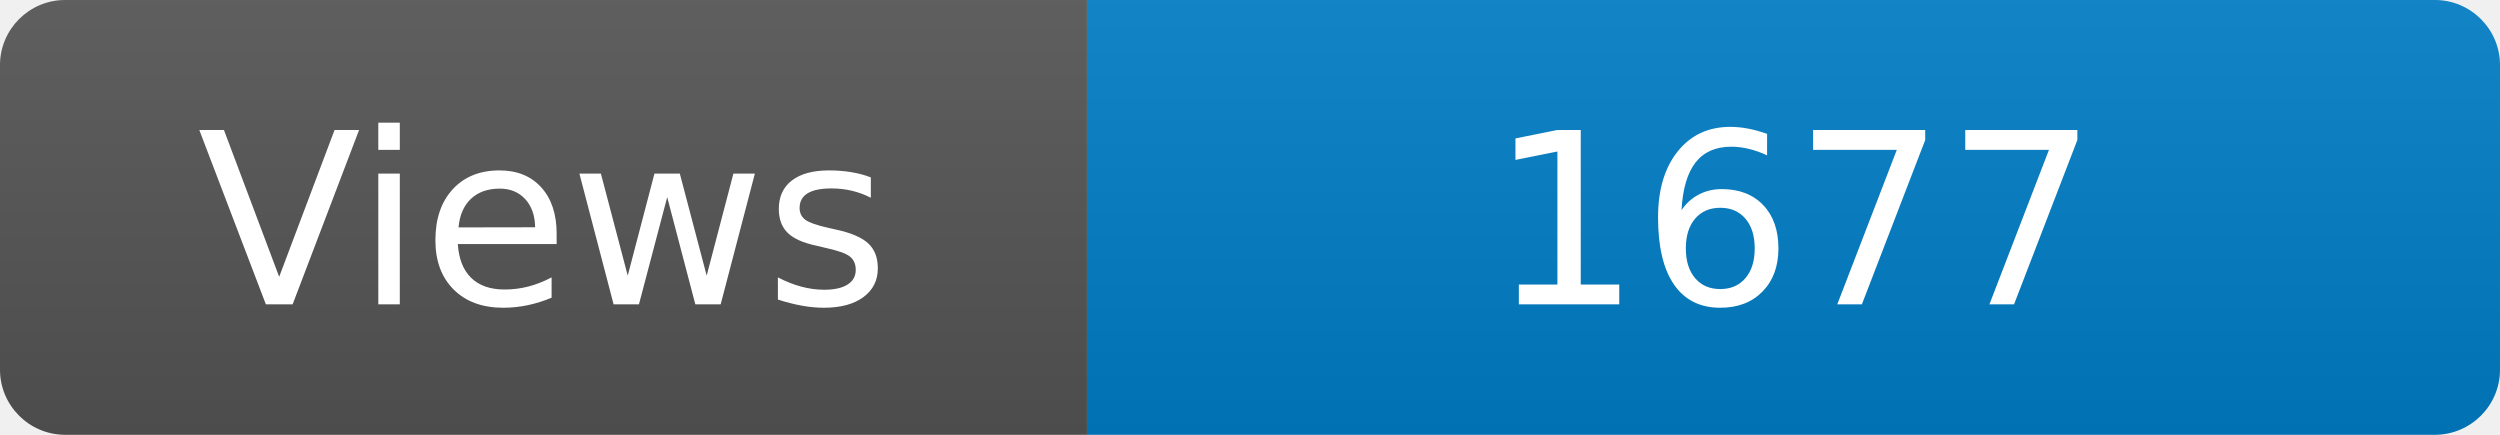
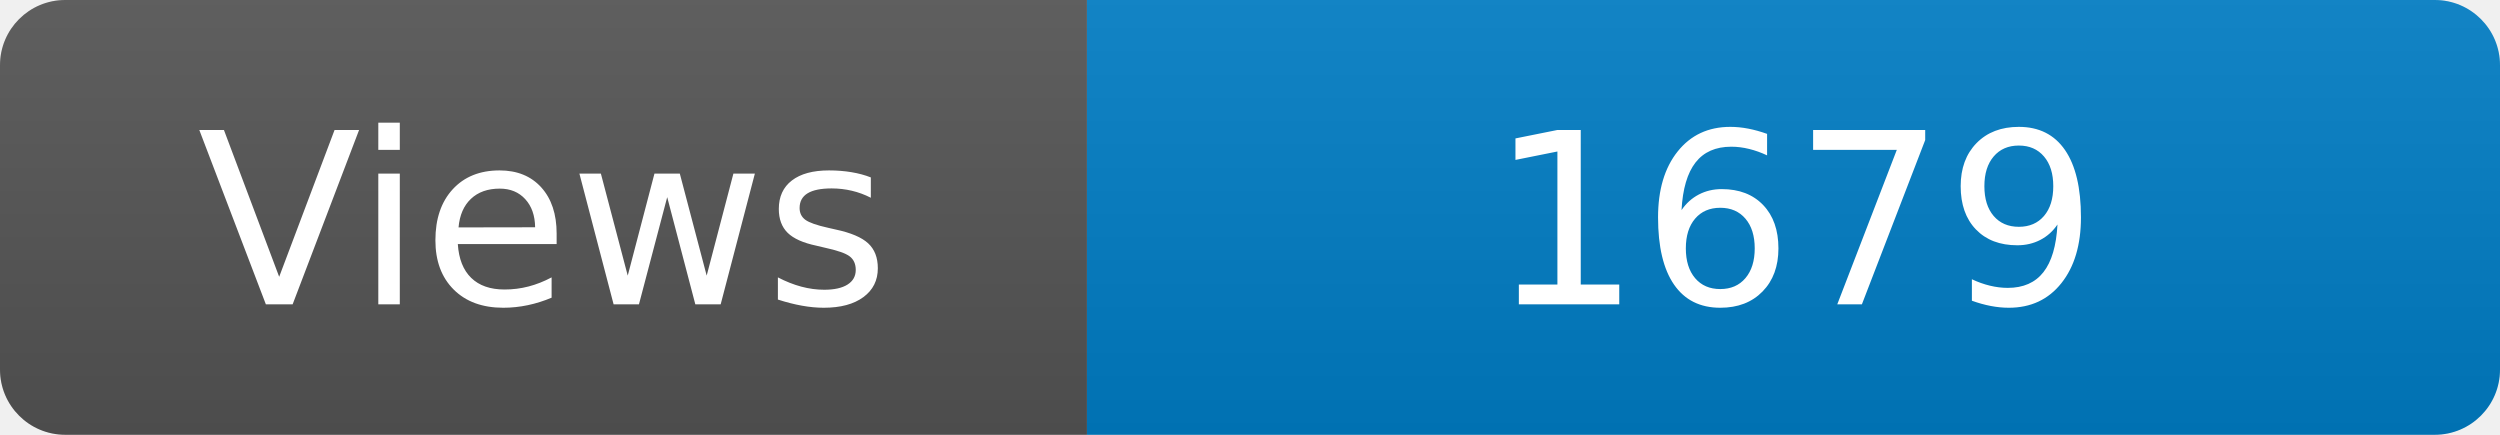
<svg xmlns="http://www.w3.org/2000/svg" width="115" height="20" role="img" aria-label="Maintained?: yes">
  <linearGradient id="s" x2="0" y2="100%">
    <stop offset="0" stop-color="#bbb" stop-opacity=".1" />
    <stop offset="1" stop-opacity=".1" />
  </linearGradient>
  <clipPath id="r">
    <rect width="115" height="20" rx="3" fill="#fff" />
  </clipPath>
  <g clip-path="url(#r)">
    <rect width="50" height="20" fill="#555" />
    <rect x="50" width="160" height="20" fill="#007ec6" />
    <rect width="115" height="20" fill="url(#s)" />
  </g>
  <g fill="#fff" text-anchor="middle" font-family="Verdana,Geneva,DejaVu Sans,sans-serif" font-size="110">
    <text x="250" y="140" transform="scale(.1)" fill="#fff">Views</text>
-     <text x="825" y="140" transform="scale(.1)" fill="#fff">1677</text>
+     <text x="825" y="140" transform="scale(.1)" fill="#fff">1679</text>
  </g>
</svg>
